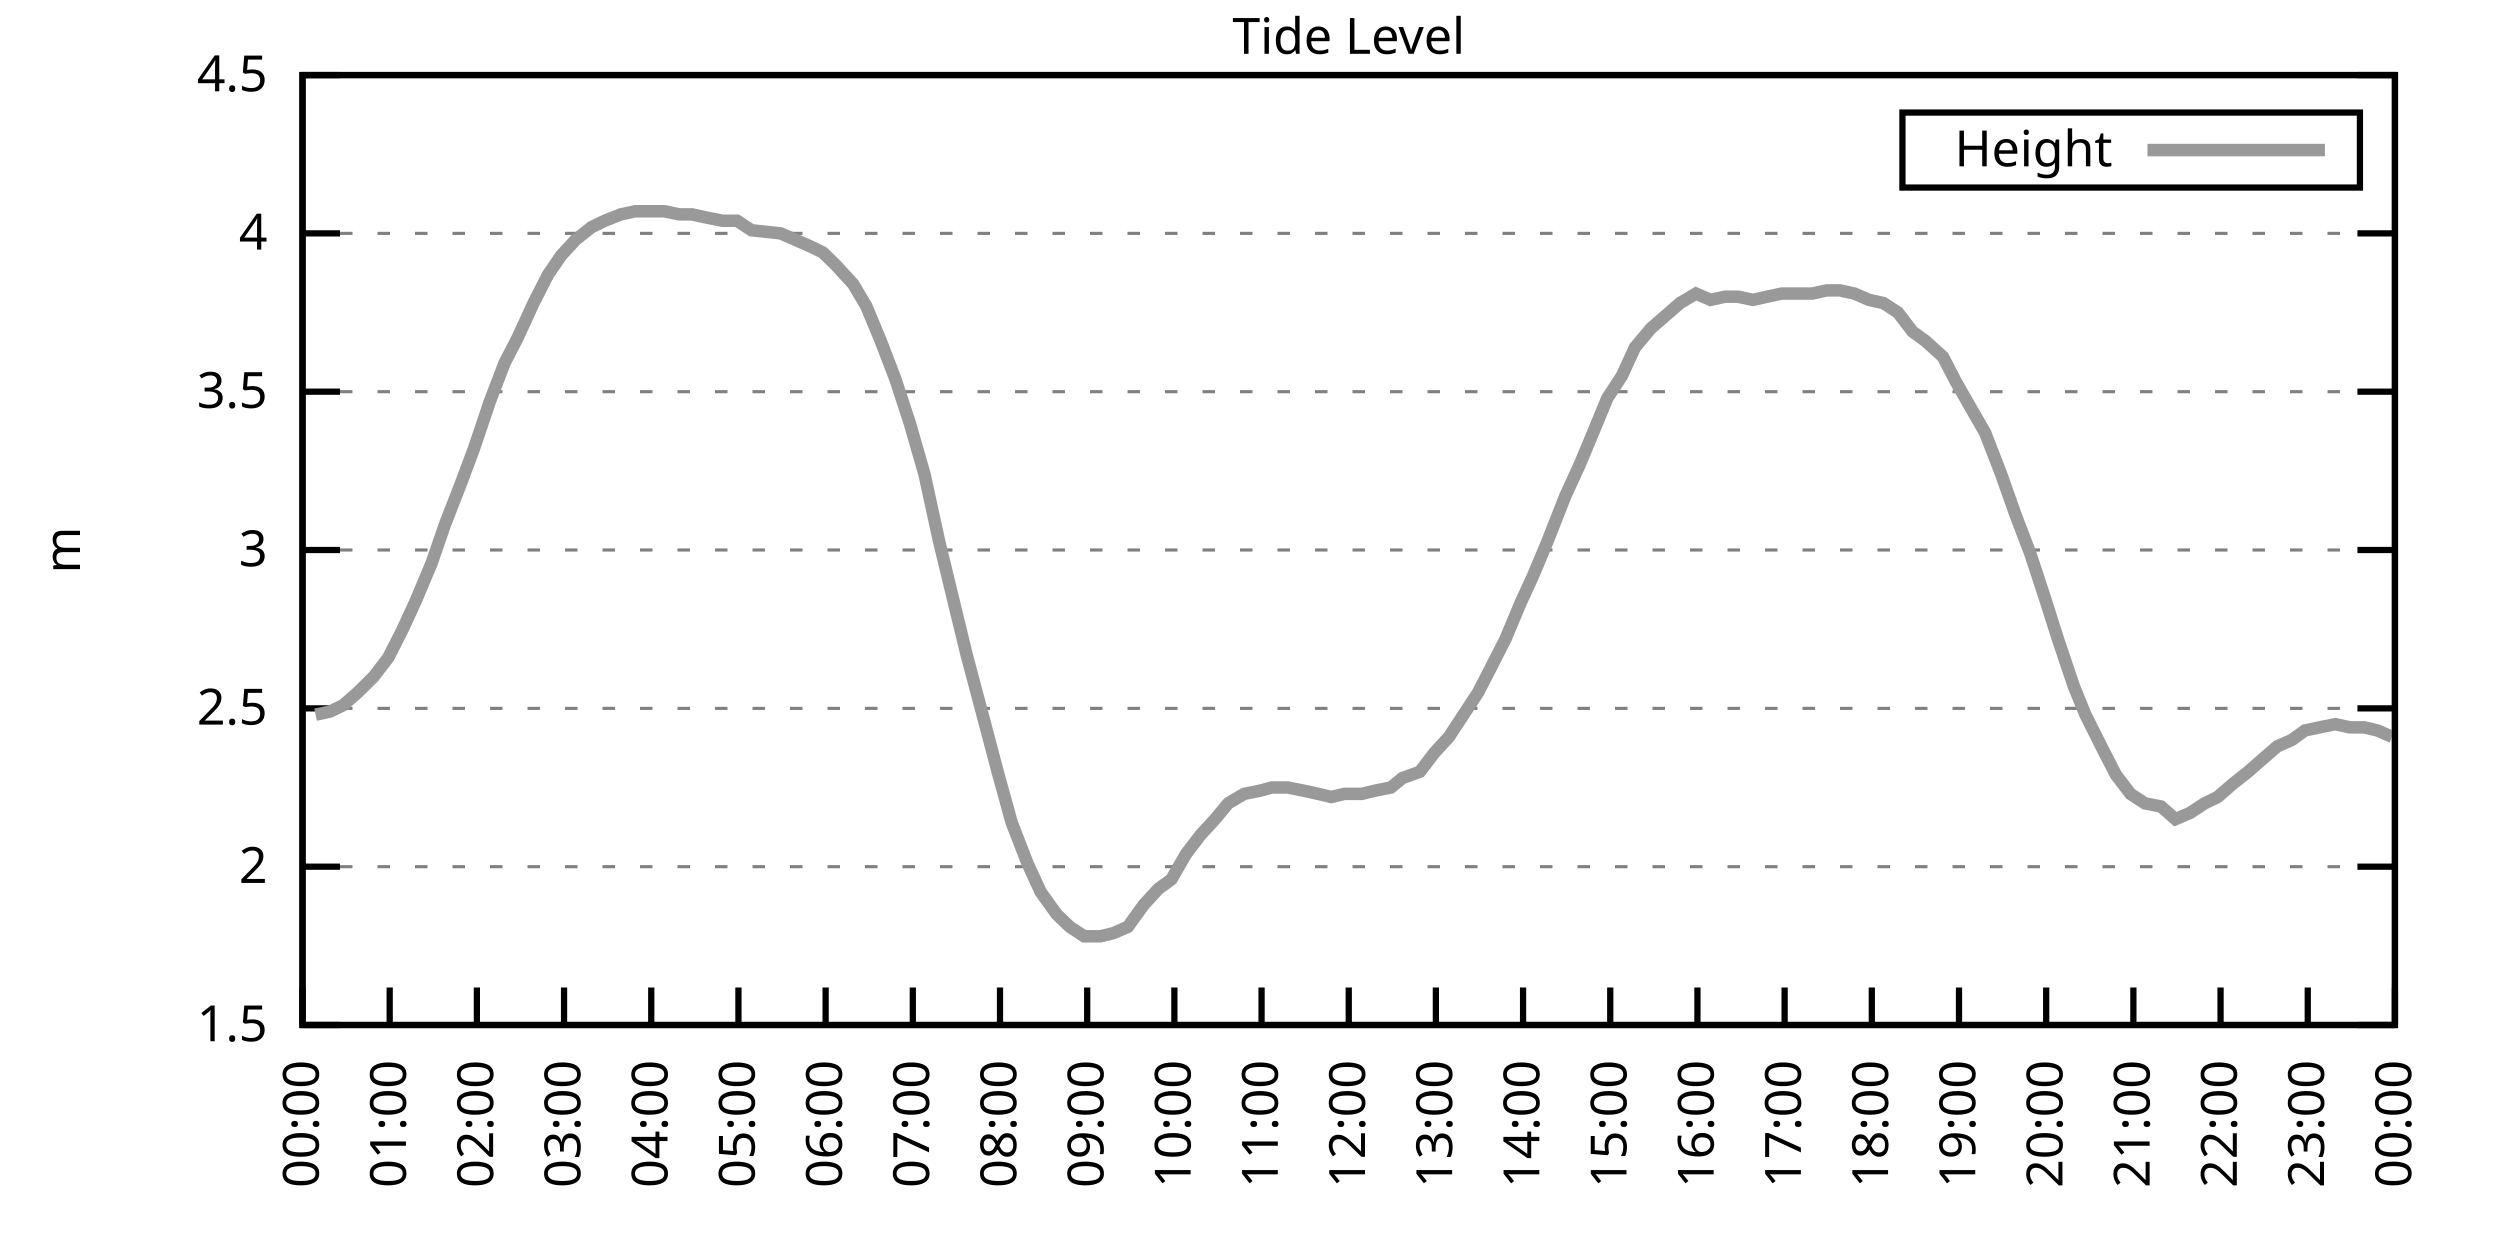
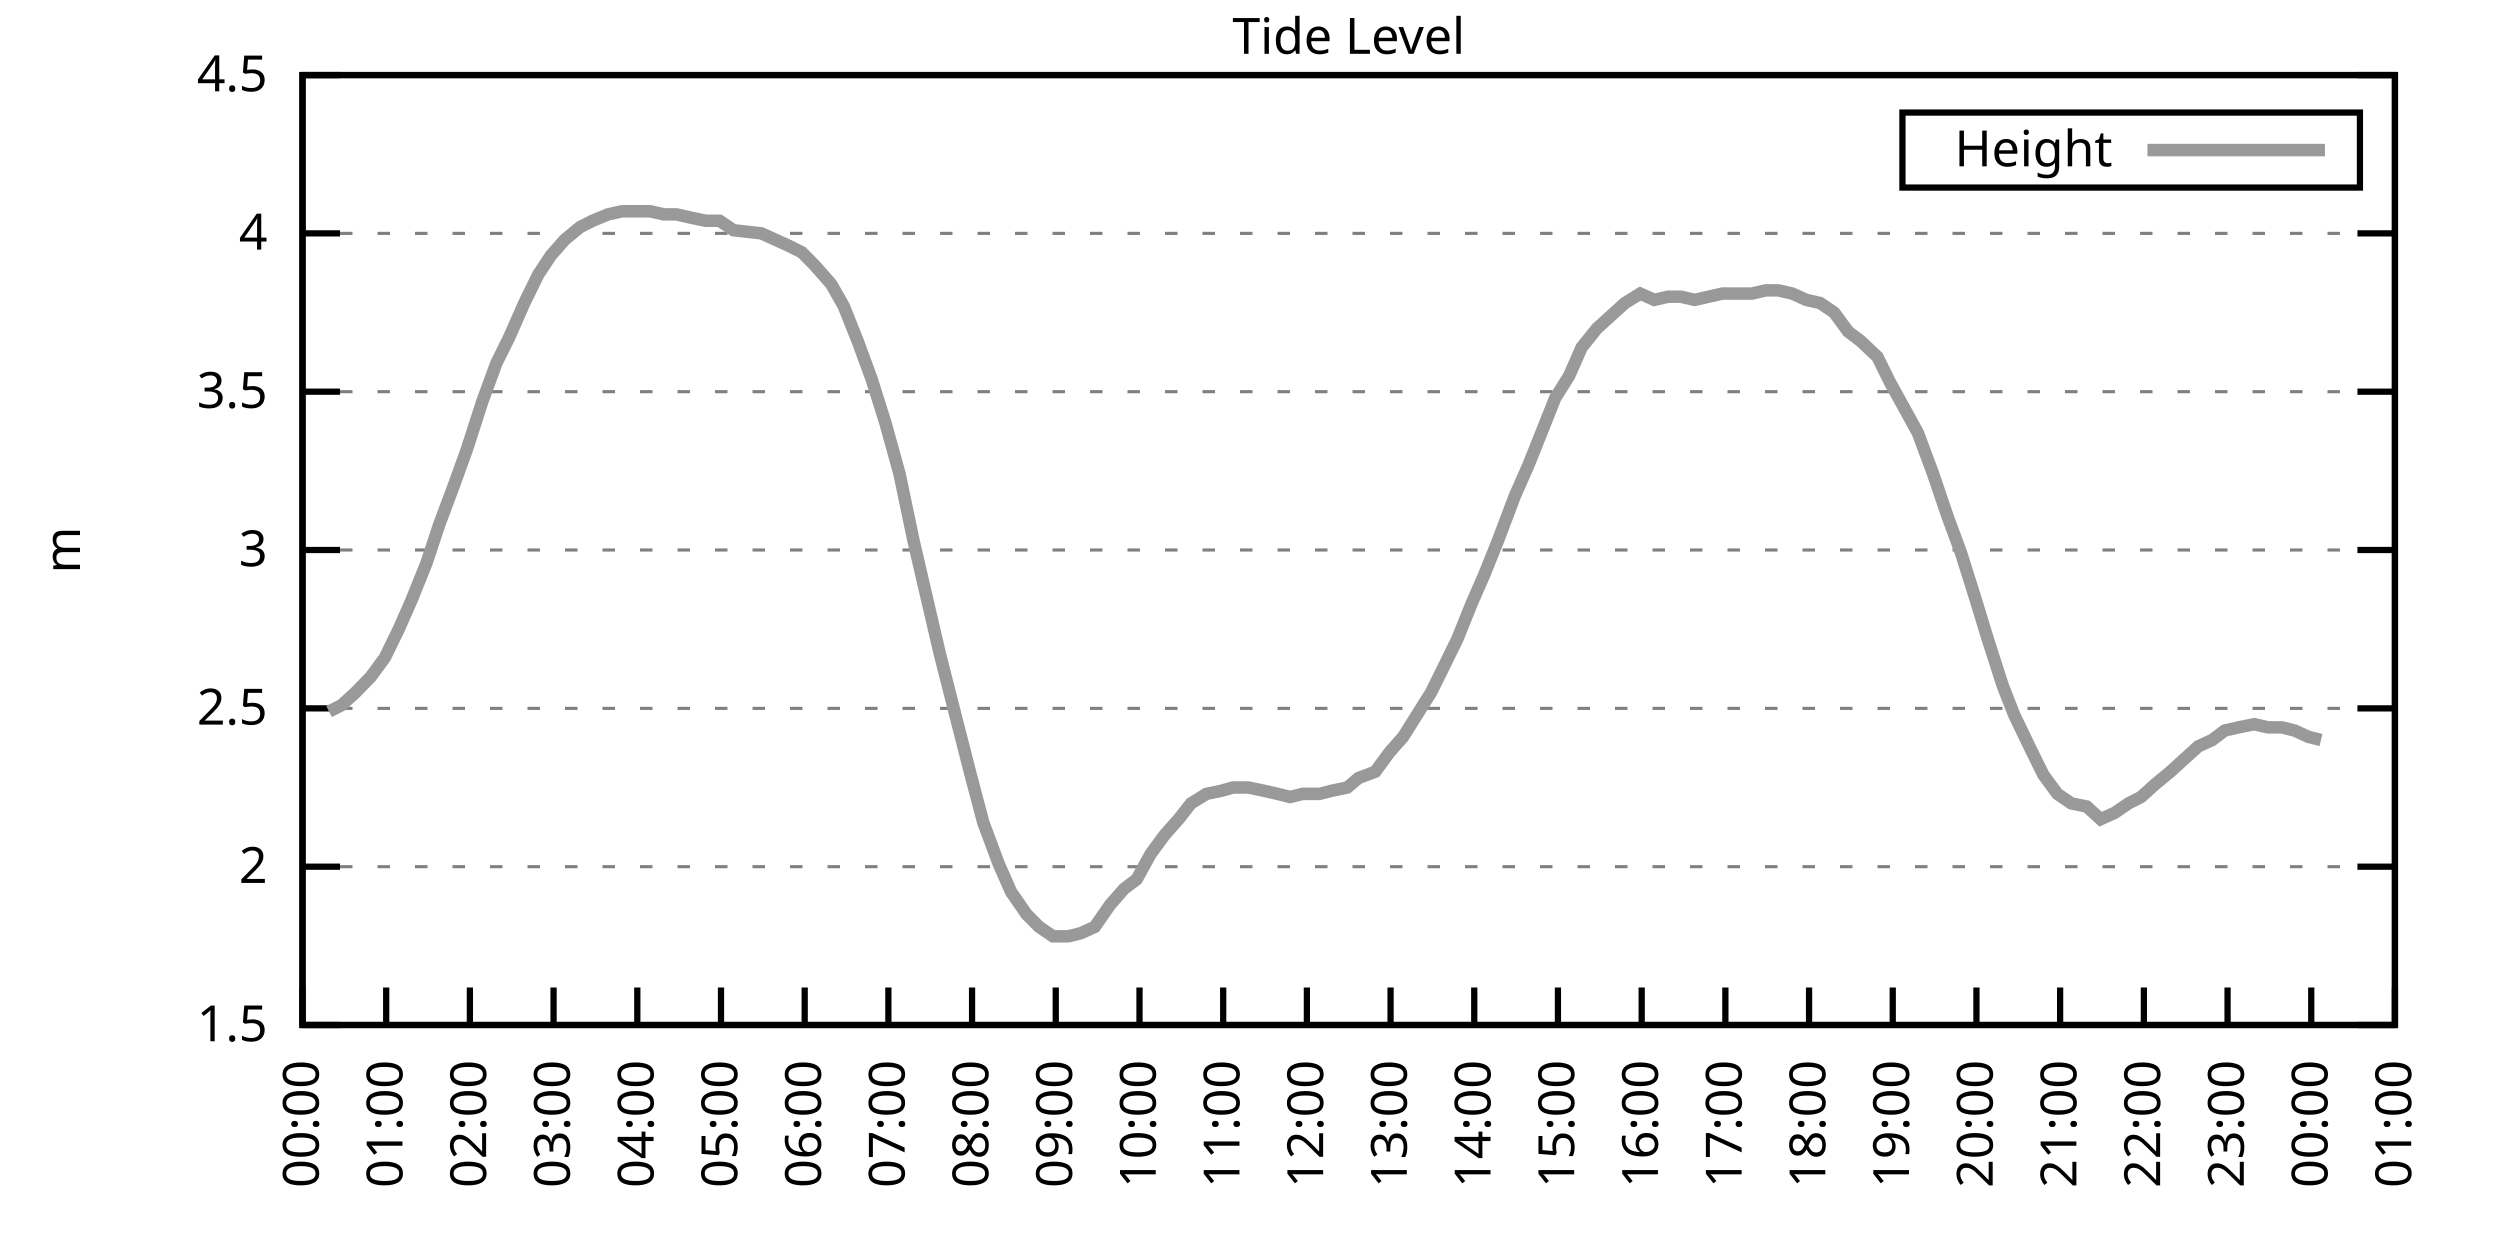
<svg xmlns="http://www.w3.org/2000/svg" xmlns:xlink="http://www.w3.org/1999/xlink" width="400" height="200" viewBox="0 0 400 200">
  <g id="gnuplot_canvas">
    <rect x="0" y="0" width="400" height="200" fill="none" />
    <defs>
      <circle id="gpDot" r="0.5" stroke-width="0.5" stroke="currentColor" />
      <path id="gpPt0" stroke-width="0.333" stroke="currentColor" d="M-1,0 h2 M0,-1 v2" />
      <path id="gpPt1" stroke-width="0.333" stroke="currentColor" d="M-1,-1 L1,1 M1,-1 L-1,1" />
      <path id="gpPt2" stroke-width="0.333" stroke="currentColor" d="M-1,0 L1,0 M0,-1 L0,1 M-1,-1 L1,1 M-1,1 L1,-1" />
      <rect id="gpPt3" stroke-width="0.333" stroke="currentColor" x="-1" y="-1" width="2" height="2" />
      <rect id="gpPt4" stroke-width="0.333" stroke="currentColor" fill="currentColor" x="-1" y="-1" width="2" height="2" />
      <circle id="gpPt5" stroke-width="0.333" stroke="currentColor" cx="0" cy="0" r="1" />
      <use xlink:href="#gpPt5" id="gpPt6" fill="currentColor" stroke="none" />
      <path id="gpPt7" stroke-width="0.333" stroke="currentColor" d="M0,-1.33 L-1.33,0.67 L1.33,0.67 z" />
      <use xlink:href="#gpPt7" id="gpPt8" fill="currentColor" stroke="none" />
      <use xlink:href="#gpPt7" id="gpPt9" stroke="currentColor" transform="rotate(180)" />
      <use xlink:href="#gpPt9" id="gpPt10" fill="currentColor" stroke="none" />
      <use xlink:href="#gpPt3" id="gpPt11" stroke="currentColor" transform="rotate(45)" />
      <use xlink:href="#gpPt11" id="gpPt12" fill="currentColor" stroke="none" />
      <path id="gpPt13" stroke-width="0.333" stroke="currentColor" d="M0,1.330 L1.265,0.411 L0.782,-1.067 L-0.782,-1.076 L-1.265,0.411 z" />
      <use xlink:href="#gpPt13" id="gpPt14" fill="currentColor" stroke="none" />
      <filter id="textbox" filterUnits="objectBoundingBox" x="0" y="0" height="1" width="1">
        <feFlood flood-color="white" flood-opacity="1" result="bgnd" />
        <feComposite in="SourceGraphic" in2="bgnd" operator="atop" />
      </filter>
      <filter id="greybox" filterUnits="objectBoundingBox" x="0" y="0" height="1" width="1">
        <feFlood flood-color="lightgrey" flood-opacity="1" result="grey" />
        <feComposite in="SourceGraphic" in2="grey" operator="atop" />
      </filter>
    </defs>
    <g fill="none" color="white" stroke="currentColor" stroke-width="1.00" stroke-linecap="butt" stroke-linejoin="miter">
</g>
    <g fill="none" color="black" stroke="currentColor" stroke-width="1.00" stroke-linecap="butt" stroke-linejoin="miter">
      <g stroke="none" shape-rendering="crispEdges">
        <polygon fill="rgb(255, 255, 255)" points="48.40,164.00 383.18,164.00 383.18,12.02 48.40,12.02 " />
      </g>
    </g>
    <g fill="none" color="black" stroke="currentColor" stroke-width="1.00" stroke-linecap="butt" stroke-linejoin="miter">
</g>
    <g fill="none" color="black" stroke="black" stroke-width="0.50" stroke-linecap="butt" stroke-linejoin="miter">
</g>
    <g fill="none" color="gray" stroke="currentColor" stroke-width="0.50" stroke-linecap="butt" stroke-linejoin="miter">
      <path stroke="gray" stroke-dasharray="2,4" class="gridline" d="M48.40,164.00 L383.19,164.00  " />
    </g>
    <g fill="none" color="gray" stroke="gray" stroke-width="1.00" stroke-linecap="butt" stroke-linejoin="miter">
</g>
    <g fill="none" color="black" stroke="currentColor" stroke-width="1.00" stroke-linecap="butt" stroke-linejoin="miter">
      <path stroke="black" d="M48.40,164.00 L54.40,164.00 M383.19,164.00 L377.19,164.00  " />
      <g transform="translate(42.80,166.60)" stroke="none" fill="black" font-family="Sans" font-size="8.00" text-anchor="end">
        <text>
          <tspan font-family="Sans"> 1.5</tspan>
        </text>
      </g>
    </g>
    <g fill="none" color="black" stroke="currentColor" stroke-width="1.00" stroke-linecap="butt" stroke-linejoin="miter">
</g>
    <g fill="none" color="black" stroke="black" stroke-width="0.50" stroke-linecap="butt" stroke-linejoin="miter">
</g>
    <g fill="none" color="gray" stroke="currentColor" stroke-width="0.50" stroke-linecap="butt" stroke-linejoin="miter">
      <path stroke="gray" stroke-dasharray="2,4" class="gridline" d="M48.40,138.67 L383.19,138.67  " />
    </g>
    <g fill="none" color="gray" stroke="gray" stroke-width="1.00" stroke-linecap="butt" stroke-linejoin="miter">
</g>
    <g fill="none" color="black" stroke="currentColor" stroke-width="1.00" stroke-linecap="butt" stroke-linejoin="miter">
      <path stroke="black" d="M48.40,138.67 L54.40,138.67 M383.19,138.67 L377.19,138.67  " />
      <g transform="translate(42.80,141.27)" stroke="none" fill="black" font-family="Sans" font-size="8.00" text-anchor="end">
        <text>
          <tspan font-family="Sans"> 2</tspan>
        </text>
      </g>
    </g>
    <g fill="none" color="black" stroke="currentColor" stroke-width="1.00" stroke-linecap="butt" stroke-linejoin="miter">
</g>
    <g fill="none" color="black" stroke="black" stroke-width="0.50" stroke-linecap="butt" stroke-linejoin="miter">
</g>
    <g fill="none" color="gray" stroke="currentColor" stroke-width="0.50" stroke-linecap="butt" stroke-linejoin="miter">
      <path stroke="gray" stroke-dasharray="2,4" class="gridline" d="M48.40,113.34 L383.19,113.34  " />
    </g>
    <g fill="none" color="gray" stroke="gray" stroke-width="1.00" stroke-linecap="butt" stroke-linejoin="miter">
</g>
    <g fill="none" color="black" stroke="currentColor" stroke-width="1.00" stroke-linecap="butt" stroke-linejoin="miter">
      <path stroke="black" d="M48.40,113.34 L54.40,113.34 M383.19,113.34 L377.19,113.34  " />
      <g transform="translate(42.80,115.94)" stroke="none" fill="black" font-family="Sans" font-size="8.00" text-anchor="end">
        <text>
          <tspan font-family="Sans"> 2.5</tspan>
        </text>
      </g>
    </g>
    <g fill="none" color="black" stroke="currentColor" stroke-width="1.00" stroke-linecap="butt" stroke-linejoin="miter">
</g>
    <g fill="none" color="black" stroke="black" stroke-width="0.50" stroke-linecap="butt" stroke-linejoin="miter">
</g>
    <g fill="none" color="gray" stroke="currentColor" stroke-width="0.50" stroke-linecap="butt" stroke-linejoin="miter">
      <path stroke="gray" stroke-dasharray="2,4" class="gridline" d="M48.40,88.00 L383.19,88.00  " />
    </g>
    <g fill="none" color="gray" stroke="gray" stroke-width="1.00" stroke-linecap="butt" stroke-linejoin="miter">
</g>
    <g fill="none" color="black" stroke="currentColor" stroke-width="1.00" stroke-linecap="butt" stroke-linejoin="miter">
      <path stroke="black" d="M48.40,88.00 L54.40,88.00 M383.19,88.00 L377.19,88.00  " />
      <g transform="translate(42.80,90.60)" stroke="none" fill="black" font-family="Sans" font-size="8.00" text-anchor="end">
        <text>
          <tspan font-family="Sans"> 3</tspan>
        </text>
      </g>
    </g>
    <g fill="none" color="black" stroke="currentColor" stroke-width="1.00" stroke-linecap="butt" stroke-linejoin="miter">
</g>
    <g fill="none" color="black" stroke="black" stroke-width="0.50" stroke-linecap="butt" stroke-linejoin="miter">
</g>
    <g fill="none" color="gray" stroke="currentColor" stroke-width="0.50" stroke-linecap="butt" stroke-linejoin="miter">
      <path stroke="gray" stroke-dasharray="2,4" class="gridline" d="M48.40,62.67 L383.19,62.67  " />
    </g>
    <g fill="none" color="gray" stroke="gray" stroke-width="1.00" stroke-linecap="butt" stroke-linejoin="miter">
</g>
    <g fill="none" color="black" stroke="currentColor" stroke-width="1.00" stroke-linecap="butt" stroke-linejoin="miter">
      <path stroke="black" d="M48.40,62.67 L54.40,62.67 M383.19,62.67 L377.19,62.67  " />
      <g transform="translate(42.80,65.27)" stroke="none" fill="black" font-family="Sans" font-size="8.00" text-anchor="end">
        <text>
          <tspan font-family="Sans"> 3.5</tspan>
        </text>
      </g>
    </g>
    <g fill="none" color="black" stroke="currentColor" stroke-width="1.00" stroke-linecap="butt" stroke-linejoin="miter">
</g>
    <g fill="none" color="black" stroke="black" stroke-width="0.50" stroke-linecap="butt" stroke-linejoin="miter">
</g>
    <g fill="none" color="gray" stroke="currentColor" stroke-width="0.50" stroke-linecap="butt" stroke-linejoin="miter">
      <path stroke="gray" stroke-dasharray="2,4" class="gridline" d="M48.40,37.34 L383.19,37.34  " />
    </g>
    <g fill="none" color="gray" stroke="gray" stroke-width="1.00" stroke-linecap="butt" stroke-linejoin="miter">
</g>
    <g fill="none" color="black" stroke="currentColor" stroke-width="1.00" stroke-linecap="butt" stroke-linejoin="miter">
      <path stroke="black" d="M48.40,37.34 L54.40,37.34 M383.19,37.34 L377.19,37.34  " />
      <g transform="translate(42.80,39.94)" stroke="none" fill="black" font-family="Sans" font-size="8.00" text-anchor="end">
        <text>
          <tspan font-family="Sans"> 4</tspan>
        </text>
      </g>
    </g>
    <g fill="none" color="black" stroke="currentColor" stroke-width="1.00" stroke-linecap="butt" stroke-linejoin="miter">
</g>
    <g fill="none" color="black" stroke="black" stroke-width="0.50" stroke-linecap="butt" stroke-linejoin="miter">
</g>
    <g fill="none" color="gray" stroke="currentColor" stroke-width="0.50" stroke-linecap="butt" stroke-linejoin="miter">
      <path stroke="gray" stroke-dasharray="2,4" class="gridline" d="M48.40,12.01 L383.19,12.01  " />
    </g>
    <g fill="none" color="gray" stroke="gray" stroke-width="1.00" stroke-linecap="butt" stroke-linejoin="miter">
</g>
    <g fill="none" color="black" stroke="currentColor" stroke-width="1.00" stroke-linecap="butt" stroke-linejoin="miter">
      <path stroke="black" d="M48.40,12.01 L54.40,12.01 M383.19,12.01 L377.19,12.01  " />
      <g transform="translate(42.80,14.61)" stroke="none" fill="black" font-family="Sans" font-size="8.00" text-anchor="end">
        <text>
          <tspan font-family="Sans"> 4.5</tspan>
        </text>
      </g>
    </g>
    <g fill="none" color="black" stroke="currentColor" stroke-width="1.00" stroke-linecap="butt" stroke-linejoin="miter">
      <path stroke="black" d="M48.40,164.00 L48.40,158.00  " />
      <g transform="translate(51.00,169.60) rotate(270.00)" stroke="none" fill="black" font-family="Sans" font-size="8.00" text-anchor="end">
        <text>
          <tspan font-family="Sans">00:00</tspan>
        </text>
      </g>
    </g>
    <g fill="none" color="black" stroke="currentColor" stroke-width="1.00" stroke-linecap="butt" stroke-linejoin="miter">
-       <path stroke="black" d="M62.35,164.00 L62.35,158.00  " />
-       <g transform="translate(64.95,169.60) rotate(270.00)" stroke="none" fill="black" font-family="Sans" font-size="8.00" text-anchor="end">
+       <path stroke="black" d="M61.79,164.00 L61.79,158.00  " />
+       <g transform="translate(64.39,169.60) rotate(270.00)" stroke="none" fill="black" font-family="Sans" font-size="8.00" text-anchor="end">
        <text>
          <tspan font-family="Sans">01:00</tspan>
        </text>
      </g>
    </g>
    <g fill="none" color="black" stroke="currentColor" stroke-width="1.00" stroke-linecap="butt" stroke-linejoin="miter">
-       <path stroke="black" d="M76.30,164.00 L76.30,158.00  " />
-       <g transform="translate(78.90,169.60) rotate(270.00)" stroke="none" fill="black" font-family="Sans" font-size="8.00" text-anchor="end">
+       <path stroke="black" d="M75.18,164.00 L75.18,158.00  " />
+       <g transform="translate(77.78,169.60) rotate(270.00)" stroke="none" fill="black" font-family="Sans" font-size="8.00" text-anchor="end">
        <text>
          <tspan font-family="Sans">02:00</tspan>
        </text>
      </g>
    </g>
    <g fill="none" color="black" stroke="currentColor" stroke-width="1.00" stroke-linecap="butt" stroke-linejoin="miter">
-       <path stroke="black" d="M90.25,164.00 L90.25,158.00  " />
-       <g transform="translate(92.85,169.60) rotate(270.00)" stroke="none" fill="black" font-family="Sans" font-size="8.00" text-anchor="end">
+       <path stroke="black" d="M88.57,164.00 L88.57,158.00  " />
+       <g transform="translate(91.17,169.60) rotate(270.00)" stroke="none" fill="black" font-family="Sans" font-size="8.00" text-anchor="end">
        <text>
          <tspan font-family="Sans">03:00</tspan>
        </text>
      </g>
    </g>
    <g fill="none" color="black" stroke="currentColor" stroke-width="1.00" stroke-linecap="butt" stroke-linejoin="miter">
-       <path stroke="black" d="M104.20,164.00 L104.20,158.00  " />
-       <g transform="translate(106.80,169.60) rotate(270.00)" stroke="none" fill="black" font-family="Sans" font-size="8.00" text-anchor="end">
+       <path stroke="black" d="M101.97,164.00 L101.97,158.00  " />
+       <g transform="translate(104.57,169.60) rotate(270.00)" stroke="none" fill="black" font-family="Sans" font-size="8.00" text-anchor="end">
        <text>
          <tspan font-family="Sans">04:00</tspan>
        </text>
      </g>
    </g>
    <g fill="none" color="black" stroke="currentColor" stroke-width="1.00" stroke-linecap="butt" stroke-linejoin="miter">
-       <path stroke="black" d="M118.15,164.00 L118.15,158.00  " />
-       <g transform="translate(120.75,169.60) rotate(270.00)" stroke="none" fill="black" font-family="Sans" font-size="8.00" text-anchor="end">
+       <path stroke="black" d="M115.36,164.00 L115.36,158.00  " />
+       <g transform="translate(117.96,169.60) rotate(270.00)" stroke="none" fill="black" font-family="Sans" font-size="8.00" text-anchor="end">
        <text>
          <tspan font-family="Sans">05:00</tspan>
        </text>
      </g>
    </g>
    <g fill="none" color="black" stroke="currentColor" stroke-width="1.00" stroke-linecap="butt" stroke-linejoin="miter">
-       <path stroke="black" d="M132.10,164.00 L132.10,158.00  " />
-       <g transform="translate(134.70,169.60) rotate(270.00)" stroke="none" fill="black" font-family="Sans" font-size="8.00" text-anchor="end">
+       <path stroke="black" d="M128.75,164.00 L128.75,158.00  " />
+       <g transform="translate(131.35,169.60) rotate(270.00)" stroke="none" fill="black" font-family="Sans" font-size="8.00" text-anchor="end">
        <text>
          <tspan font-family="Sans">06:00</tspan>
        </text>
      </g>
    </g>
    <g fill="none" color="black" stroke="currentColor" stroke-width="1.00" stroke-linecap="butt" stroke-linejoin="miter">
-       <path stroke="black" d="M146.05,164.00 L146.05,158.00  " />
-       <g transform="translate(148.65,169.60) rotate(270.00)" stroke="none" fill="black" font-family="Sans" font-size="8.00" text-anchor="end">
+       <path stroke="black" d="M142.14,164.00 L142.14,158.00  " />
+       <g transform="translate(144.74,169.60) rotate(270.00)" stroke="none" fill="black" font-family="Sans" font-size="8.00" text-anchor="end">
        <text>
          <tspan font-family="Sans">07:00</tspan>
        </text>
      </g>
    </g>
    <g fill="none" color="black" stroke="currentColor" stroke-width="1.00" stroke-linecap="butt" stroke-linejoin="miter">
-       <path stroke="black" d="M160.00,164.00 L160.00,158.00  " />
-       <g transform="translate(162.60,169.60) rotate(270.00)" stroke="none" fill="black" font-family="Sans" font-size="8.00" text-anchor="end">
+       <path stroke="black" d="M155.53,164.00 L155.53,158.00  " />
+       <g transform="translate(158.13,169.60) rotate(270.00)" stroke="none" fill="black" font-family="Sans" font-size="8.00" text-anchor="end">
        <text>
          <tspan font-family="Sans">08:00</tspan>
        </text>
      </g>
    </g>
    <g fill="none" color="black" stroke="currentColor" stroke-width="1.00" stroke-linecap="butt" stroke-linejoin="miter">
-       <path stroke="black" d="M173.95,164.00 L173.95,158.00  " />
-       <g transform="translate(176.55,169.60) rotate(270.00)" stroke="none" fill="black" font-family="Sans" font-size="8.00" text-anchor="end">
+       <path stroke="black" d="M168.92,164.00 L168.92,158.00  " />
+       <g transform="translate(171.52,169.60) rotate(270.00)" stroke="none" fill="black" font-family="Sans" font-size="8.00" text-anchor="end">
        <text>
          <tspan font-family="Sans">09:00</tspan>
        </text>
      </g>
    </g>
    <g fill="none" color="black" stroke="currentColor" stroke-width="1.00" stroke-linecap="butt" stroke-linejoin="miter">
-       <path stroke="black" d="M187.90,164.00 L187.90,158.00  " />
-       <g transform="translate(190.50,169.60) rotate(270.00)" stroke="none" fill="black" font-family="Sans" font-size="8.00" text-anchor="end">
+       <path stroke="black" d="M182.32,164.00 L182.32,158.00  " />
+       <g transform="translate(184.92,169.60) rotate(270.00)" stroke="none" fill="black" font-family="Sans" font-size="8.00" text-anchor="end">
        <text>
          <tspan font-family="Sans">10:00</tspan>
        </text>
      </g>
    </g>
    <g fill="none" color="black" stroke="currentColor" stroke-width="1.00" stroke-linecap="butt" stroke-linejoin="miter">
-       <path stroke="black" d="M201.85,164.00 L201.85,158.00  " />
-       <g transform="translate(204.45,169.60) rotate(270.00)" stroke="none" fill="black" font-family="Sans" font-size="8.00" text-anchor="end">
+       <path stroke="black" d="M195.71,164.00 L195.71,158.00  " />
+       <g transform="translate(198.31,169.60) rotate(270.00)" stroke="none" fill="black" font-family="Sans" font-size="8.00" text-anchor="end">
        <text>
          <tspan font-family="Sans">11:00</tspan>
        </text>
      </g>
    </g>
    <g fill="none" color="black" stroke="currentColor" stroke-width="1.00" stroke-linecap="butt" stroke-linejoin="miter">
-       <path stroke="black" d="M215.80,164.00 L215.80,158.00  " />
-       <g transform="translate(218.40,169.60) rotate(270.00)" stroke="none" fill="black" font-family="Sans" font-size="8.00" text-anchor="end">
+       <path stroke="black" d="M209.10,164.00 L209.10,158.00  " />
+       <g transform="translate(211.70,169.60) rotate(270.00)" stroke="none" fill="black" font-family="Sans" font-size="8.00" text-anchor="end">
        <text>
          <tspan font-family="Sans">12:00</tspan>
        </text>
      </g>
    </g>
    <g fill="none" color="black" stroke="currentColor" stroke-width="1.00" stroke-linecap="butt" stroke-linejoin="miter">
-       <path stroke="black" d="M229.74,164.00 L229.74,158.00  " />
-       <g transform="translate(232.34,169.60) rotate(270.00)" stroke="none" fill="black" font-family="Sans" font-size="8.00" text-anchor="end">
+       <path stroke="black" d="M222.49,164.00 L222.49,158.00  " />
+       <g transform="translate(225.09,169.60) rotate(270.00)" stroke="none" fill="black" font-family="Sans" font-size="8.00" text-anchor="end">
        <text>
          <tspan font-family="Sans">13:00</tspan>
        </text>
      </g>
    </g>
    <g fill="none" color="black" stroke="currentColor" stroke-width="1.00" stroke-linecap="butt" stroke-linejoin="miter">
-       <path stroke="black" d="M243.69,164.00 L243.69,158.00  " />
-       <g transform="translate(246.29,169.60) rotate(270.00)" stroke="none" fill="black" font-family="Sans" font-size="8.00" text-anchor="end">
+       <path stroke="black" d="M235.88,164.00 L235.88,158.00  " />
+       <g transform="translate(238.48,169.60) rotate(270.00)" stroke="none" fill="black" font-family="Sans" font-size="8.00" text-anchor="end">
        <text>
          <tspan font-family="Sans">14:00</tspan>
        </text>
      </g>
    </g>
    <g fill="none" color="black" stroke="currentColor" stroke-width="1.00" stroke-linecap="butt" stroke-linejoin="miter">
-       <path stroke="black" d="M257.64,164.00 L257.64,158.00  " />
-       <g transform="translate(260.24,169.60) rotate(270.00)" stroke="none" fill="black" font-family="Sans" font-size="8.00" text-anchor="end">
+       <path stroke="black" d="M249.27,164.00 L249.27,158.00  " />
+       <g transform="translate(251.87,169.60) rotate(270.00)" stroke="none" fill="black" font-family="Sans" font-size="8.00" text-anchor="end">
        <text>
          <tspan font-family="Sans">15:00</tspan>
        </text>
      </g>
    </g>
    <g fill="none" color="black" stroke="currentColor" stroke-width="1.00" stroke-linecap="butt" stroke-linejoin="miter">
-       <path stroke="black" d="M271.59,164.00 L271.59,158.00  " />
-       <g transform="translate(274.19,169.60) rotate(270.00)" stroke="none" fill="black" font-family="Sans" font-size="8.00" text-anchor="end">
+       <path stroke="black" d="M262.67,164.00 L262.67,158.00  " />
+       <g transform="translate(265.27,169.60) rotate(270.00)" stroke="none" fill="black" font-family="Sans" font-size="8.00" text-anchor="end">
        <text>
          <tspan font-family="Sans">16:00</tspan>
        </text>
      </g>
    </g>
    <g fill="none" color="black" stroke="currentColor" stroke-width="1.00" stroke-linecap="butt" stroke-linejoin="miter">
-       <path stroke="black" d="M285.54,164.00 L285.54,158.00  " />
-       <g transform="translate(288.14,169.60) rotate(270.00)" stroke="none" fill="black" font-family="Sans" font-size="8.00" text-anchor="end">
+       <path stroke="black" d="M276.06,164.00 L276.06,158.00  " />
+       <g transform="translate(278.66,169.60) rotate(270.00)" stroke="none" fill="black" font-family="Sans" font-size="8.00" text-anchor="end">
        <text>
          <tspan font-family="Sans">17:00</tspan>
        </text>
      </g>
    </g>
    <g fill="none" color="black" stroke="currentColor" stroke-width="1.00" stroke-linecap="butt" stroke-linejoin="miter">
-       <path stroke="black" d="M299.49,164.00 L299.49,158.00  " />
-       <g transform="translate(302.09,169.60) rotate(270.00)" stroke="none" fill="black" font-family="Sans" font-size="8.00" text-anchor="end">
+       <path stroke="black" d="M289.45,164.00 L289.45,158.00  " />
+       <g transform="translate(292.05,169.60) rotate(270.00)" stroke="none" fill="black" font-family="Sans" font-size="8.00" text-anchor="end">
        <text>
          <tspan font-family="Sans">18:00</tspan>
        </text>
      </g>
    </g>
    <g fill="none" color="black" stroke="currentColor" stroke-width="1.00" stroke-linecap="butt" stroke-linejoin="miter">
-       <path stroke="black" d="M313.44,164.00 L313.44,158.00  " />
-       <g transform="translate(316.04,169.60) rotate(270.00)" stroke="none" fill="black" font-family="Sans" font-size="8.00" text-anchor="end">
+       <path stroke="black" d="M302.84,164.00 L302.84,158.00  " />
+       <g transform="translate(305.44,169.60) rotate(270.00)" stroke="none" fill="black" font-family="Sans" font-size="8.00" text-anchor="end">
        <text>
          <tspan font-family="Sans">19:00</tspan>
        </text>
      </g>
    </g>
    <g fill="none" color="black" stroke="currentColor" stroke-width="1.00" stroke-linecap="butt" stroke-linejoin="miter">
-       <path stroke="black" d="M327.39,164.00 L327.39,158.00  " />
-       <g transform="translate(329.99,169.60) rotate(270.00)" stroke="none" fill="black" font-family="Sans" font-size="8.00" text-anchor="end">
+       <path stroke="black" d="M316.23,164.00 L316.23,158.00  " />
+       <g transform="translate(318.83,169.60) rotate(270.00)" stroke="none" fill="black" font-family="Sans" font-size="8.00" text-anchor="end">
        <text>
          <tspan font-family="Sans">20:00</tspan>
        </text>
      </g>
    </g>
    <g fill="none" color="black" stroke="currentColor" stroke-width="1.00" stroke-linecap="butt" stroke-linejoin="miter">
-       <path stroke="black" d="M341.34,164.00 L341.34,158.00  " />
-       <g transform="translate(343.94,169.60) rotate(270.00)" stroke="none" fill="black" font-family="Sans" font-size="8.00" text-anchor="end">
+       <path stroke="black" d="M329.62,164.00 L329.62,158.00  " />
+       <g transform="translate(332.22,169.60) rotate(270.00)" stroke="none" fill="black" font-family="Sans" font-size="8.00" text-anchor="end">
        <text>
          <tspan font-family="Sans">21:00</tspan>
        </text>
      </g>
    </g>
    <g fill="none" color="black" stroke="currentColor" stroke-width="1.00" stroke-linecap="butt" stroke-linejoin="miter">
-       <path stroke="black" d="M355.29,164.00 L355.29,158.00  " />
-       <g transform="translate(357.89,169.60) rotate(270.00)" stroke="none" fill="black" font-family="Sans" font-size="8.00" text-anchor="end">
+       <path stroke="black" d="M343.02,164.00 L343.02,158.00  " />
+       <g transform="translate(345.62,169.60) rotate(270.00)" stroke="none" fill="black" font-family="Sans" font-size="8.00" text-anchor="end">
        <text>
          <tspan font-family="Sans">22:00</tspan>
        </text>
      </g>
    </g>
    <g fill="none" color="black" stroke="currentColor" stroke-width="1.00" stroke-linecap="butt" stroke-linejoin="miter">
-       <path stroke="black" d="M369.24,164.00 L369.24,158.00  " />
-       <g transform="translate(371.84,169.60) rotate(270.00)" stroke="none" fill="black" font-family="Sans" font-size="8.00" text-anchor="end">
+       <path stroke="black" d="M356.41,164.00 L356.41,158.00  " />
+       <g transform="translate(359.01,169.60) rotate(270.00)" stroke="none" fill="black" font-family="Sans" font-size="8.00" text-anchor="end">
        <text>
          <tspan font-family="Sans">23:00</tspan>
+         </text>
+       </g>
+     </g>
+     <g fill="none" color="black" stroke="currentColor" stroke-width="1.00" stroke-linecap="butt" stroke-linejoin="miter">
+       <path stroke="black" d="M369.80,164.00 L369.80,158.00  " />
+       <g transform="translate(372.40,169.60) rotate(270.00)" stroke="none" fill="black" font-family="Sans" font-size="8.00" text-anchor="end">
+         <text>
+           <tspan font-family="Sans">00:00</tspan>
        </text>
      </g>
    </g>
    <g fill="none" color="black" stroke="currentColor" stroke-width="1.00" stroke-linecap="butt" stroke-linejoin="miter">
      <path stroke="black" d="M383.19,164.00 L383.19,158.00  " />
      <g transform="translate(385.79,169.60) rotate(270.00)" stroke="none" fill="black" font-family="Sans" font-size="8.00" text-anchor="end">
        <text>
-           <tspan font-family="Sans">00:00</tspan>
+           <tspan font-family="Sans">01:00</tspan>
        </text>
      </g>
    </g>
    <g fill="none" color="black" stroke="currentColor" stroke-width="1.00" stroke-linecap="butt" stroke-linejoin="miter">
</g>
    <g fill="none" color="black" stroke="currentColor" stroke-width="1.00" stroke-linecap="butt" stroke-linejoin="miter">
      <path stroke="black" d="M48.40,12.01 L48.40,164.00 L383.19,164.00 L383.19,12.01 L48.40,12.01 Z  " />
    </g>
    <g fill="none" color="black" stroke="currentColor" stroke-width="1.00" stroke-linecap="butt" stroke-linejoin="miter">
</g>
    <g fill="none" color="black" stroke="currentColor" stroke-width="1.00" stroke-linecap="butt" stroke-linejoin="miter">
      <path stroke="black" d="M304.39,30.01 L304.39,18.01 L377.59,18.01 L377.59,30.01 L304.39,30.01 Z  " />
    </g>
    <g id="Tide_level_plot_1">
      <g fill="none" color="white" stroke="black" stroke-width="2.00" stroke-linecap="butt" stroke-linejoin="miter">
</g>
      <g fill="none" color="black" stroke="currentColor" stroke-width="2.00" stroke-linecap="butt" stroke-linejoin="miter">
        <g transform="translate(337.99,26.61)" stroke="none" fill="black" font-family="Sans" font-size="8.00" text-anchor="end">
          <text>
            <tspan font-family="Sans">Height</tspan>
          </text>
        </g>
      </g>
      <g fill="none" color="black" stroke="currentColor" stroke-width="2.00" stroke-linecap="butt" stroke-linejoin="miter">
-         <path stroke="rgb(153, 153, 153)" d="M343.59,24.01 L371.99,24.01 M50.49,114.35 L52.82,113.84 L54.91,112.83 L57.23,110.80 L59.79,108.27 L62.12,105.23   L64.44,100.67 L66.53,96.11 L69.09,90.03 L71.18,83.95 L73.74,77.37 L75.83,71.79 L78.39,64.19 L80.72,58.11   L82.81,54.06 L85.37,48.49 L87.69,43.93 L89.78,40.89 L92.11,38.35 L94.67,36.33 L96.76,35.32 L99.32,34.30   L101.64,33.80 L103.73,33.80 L106.29,33.80 L108.62,34.30 L110.71,34.30 L113.03,34.81 L115.59,35.32 L117.92,35.32   L120.24,36.84 L124.89,37.34 L127.22,38.35 L129.54,39.37 L131.63,40.38 L133.72,42.41 L136.51,45.45 L138.61,48.99   L140.93,54.57 L143.26,60.65 L145.58,67.74 L147.91,75.85 L150.23,86.49 L152.56,96.11 L154.65,104.72 L157.21,114.35   L159.76,123.98 L161.86,131.58 L164.41,138.16 L166.51,142.72 L169.06,146.27 L171.16,148.29 L173.48,149.81 L176.04,149.81   L178.13,149.31 L180.46,148.29 L183.01,144.75 L185.34,142.21 L187.43,140.69 L189.76,136.64 L192.08,133.60 L194.41,131.07   L196.50,128.54 L199.06,127.02 L201.61,126.51 L203.47,126.00 L206.03,126.00 L208.59,126.51 L210.91,127.02 L213.01,127.52   L215.10,127.02 L217.89,127.02 L219.98,126.51 L222.54,126.00 L224.40,124.48 L227.19,123.47 L229.51,120.43 L231.84,117.90   L234.16,114.35 L236.49,110.80 L238.58,106.75 L240.90,102.19 L243.23,96.62 L245.32,92.06 L247.65,86.49 L250.44,79.39   L252.76,74.33 L255.09,68.75 L257.18,63.69 L259.50,60.14 L261.60,55.58 L264.15,52.54 L266.48,50.51 L268.80,48.49   L271.36,46.97 L273.69,47.98 L276.01,47.47 L278.10,47.47 L280.43,47.98 L282.75,47.47 L285.08,46.97 L287.64,46.97   L289.96,46.97 L292.29,46.46 L294.38,46.46 L296.70,46.97 L299.03,47.98 L301.35,48.49 L303.68,50.01 L306.00,53.05   L308.09,54.57 L310.88,57.10 L312.98,61.15 L315.30,65.21 L317.63,69.26 L320.18,75.85 L322.51,82.43 L324.83,88.51   L327.16,95.60 L329.25,102.19 L331.81,109.79 L333.67,114.35 L336.46,119.92 L338.55,123.98 L340.88,127.02 L343.20,128.54   L345.76,129.04 L348.08,131.07 L350.41,130.06 L352.73,128.54 L354.83,127.52 L357.15,125.50 L359.71,123.47 L362.03,121.44   L364.36,119.42 L366.68,118.40 L368.78,116.88 L371.10,116.38 L373.66,115.87 L375.98,116.38 L378.31,116.38 L380.40,116.88   L382.73,117.90  " />
+         <path stroke="rgb(153, 153, 153)" d="M343.59,24.01 L371.99,24.01 M52.64,113.84 L54.65,112.83 L56.88,110.80 L59.34,108.27 L61.57,105.23 L63.80,100.67   L65.81,96.11 L68.26,90.03 L70.27,83.95 L72.73,77.37 L74.74,71.79 L77.19,64.19 L79.42,58.11 L81.43,54.06   L83.89,48.49 L86.12,43.93 L88.13,40.89 L90.36,38.35 L92.82,36.33 L94.82,35.32 L97.28,34.30 L99.51,33.80   L101.52,33.80 L103.98,33.80 L106.21,34.30 L108.22,34.30 L110.45,34.81 L112.90,35.32 L115.13,35.32 L117.37,36.84   L121.83,37.34 L124.06,38.35 L126.29,39.37 L128.30,40.38 L130.31,42.41 L132.99,45.45 L135.00,48.99 L137.23,54.57   L139.46,60.65 L141.69,67.74 L143.93,75.85 L146.16,86.49 L148.39,96.11 L150.40,104.72 L152.85,114.35 L155.31,123.98   L157.32,131.58 L159.77,138.16 L161.78,142.72 L164.24,146.27 L166.25,148.29 L168.48,149.81 L170.93,149.81 L172.94,149.31   L175.17,148.29 L177.63,144.75 L179.86,142.21 L181.87,140.69 L184.10,136.64 L186.33,133.60 L188.57,131.07 L190.57,128.54   L193.03,127.02 L195.48,126.51 L197.27,126.00 L199.73,126.00 L202.18,126.51 L204.41,127.02 L206.42,127.52 L208.43,127.02   L211.11,127.02 L213.12,126.51 L215.57,126.00 L217.36,124.48 L220.04,123.47 L222.27,120.43 L224.50,117.90 L226.73,114.35   L228.96,110.80 L230.97,106.75 L233.20,102.19 L235.44,96.62 L237.44,92.06 L239.68,86.49 L242.36,79.39 L244.59,74.33   L246.82,68.75 L248.83,63.69 L251.06,60.14 L253.07,55.58 L255.52,52.54 L257.76,50.51 L259.99,48.49 L262.44,46.97   L264.67,47.98 L266.91,47.47 L268.92,47.47 L271.15,47.98 L273.38,47.47 L275.61,46.97 L278.07,46.97 L280.30,46.97   L282.53,46.46 L284.54,46.46 L286.77,46.97 L289.00,47.98 L291.23,48.49 L293.47,50.01 L295.70,53.05 L297.71,54.57   L300.39,57.10 L302.39,61.15 L304.63,65.21 L306.86,69.26 L309.31,75.85 L311.54,82.43 L313.78,88.51 L316.01,95.60   L318.02,102.19 L320.47,109.79 L322.26,114.35 L324.94,119.92 L326.95,123.98 L329.18,127.02 L331.41,128.54 L333.86,129.04   L336.10,131.07 L338.33,130.06 L340.56,128.54 L342.57,127.52 L344.80,125.50 L347.26,123.47 L349.49,121.44 L351.72,119.42   L353.95,118.40 L355.96,116.88 L358.19,116.38 L360.65,115.87 L362.88,116.38 L365.11,116.38 L367.12,116.88 L369.35,117.90   L371.36,118.40  " />
      </g>
    </g>
    <g fill="none" color="black" stroke="currentColor" stroke-width="2.00" stroke-linecap="butt" stroke-linejoin="miter">
</g>
    <g fill="none" color="black" stroke="black" stroke-width="1.00" stroke-linecap="butt" stroke-linejoin="miter">
</g>
    <g fill="none" color="black" stroke="currentColor" stroke-width="1.00" stroke-linecap="butt" stroke-linejoin="miter">
      <path stroke="black" d="M48.40,12.01 L48.40,164.00 L383.19,164.00 L383.19,12.01 L48.40,12.01 Z  " />
      <g transform="translate(12.80,88.01) rotate(270.00)" stroke="none" fill="black" font-family="Sans" font-size="8.00" text-anchor="middle">
        <text>
          <tspan font-family="Sans">m</tspan>
        </text>
      </g>
    </g>
    <g fill="none" color="black" stroke="currentColor" stroke-width="1.00" stroke-linecap="butt" stroke-linejoin="miter">
</g>
    <g fill="none" color="black" stroke="currentColor" stroke-width="1.00" stroke-linecap="butt" stroke-linejoin="miter">
      <g transform="translate(215.79,8.61)" stroke="none" fill="black" font-family="Sans" font-size="8.00" text-anchor="middle">
        <text>
          <tspan font-family="Sans">Tide Level</tspan>
        </text>
      </g>
    </g>
    <g fill="none" color="black" stroke="currentColor" stroke-width="1.00" stroke-linecap="butt" stroke-linejoin="miter">
</g>
  </g>
</svg>
